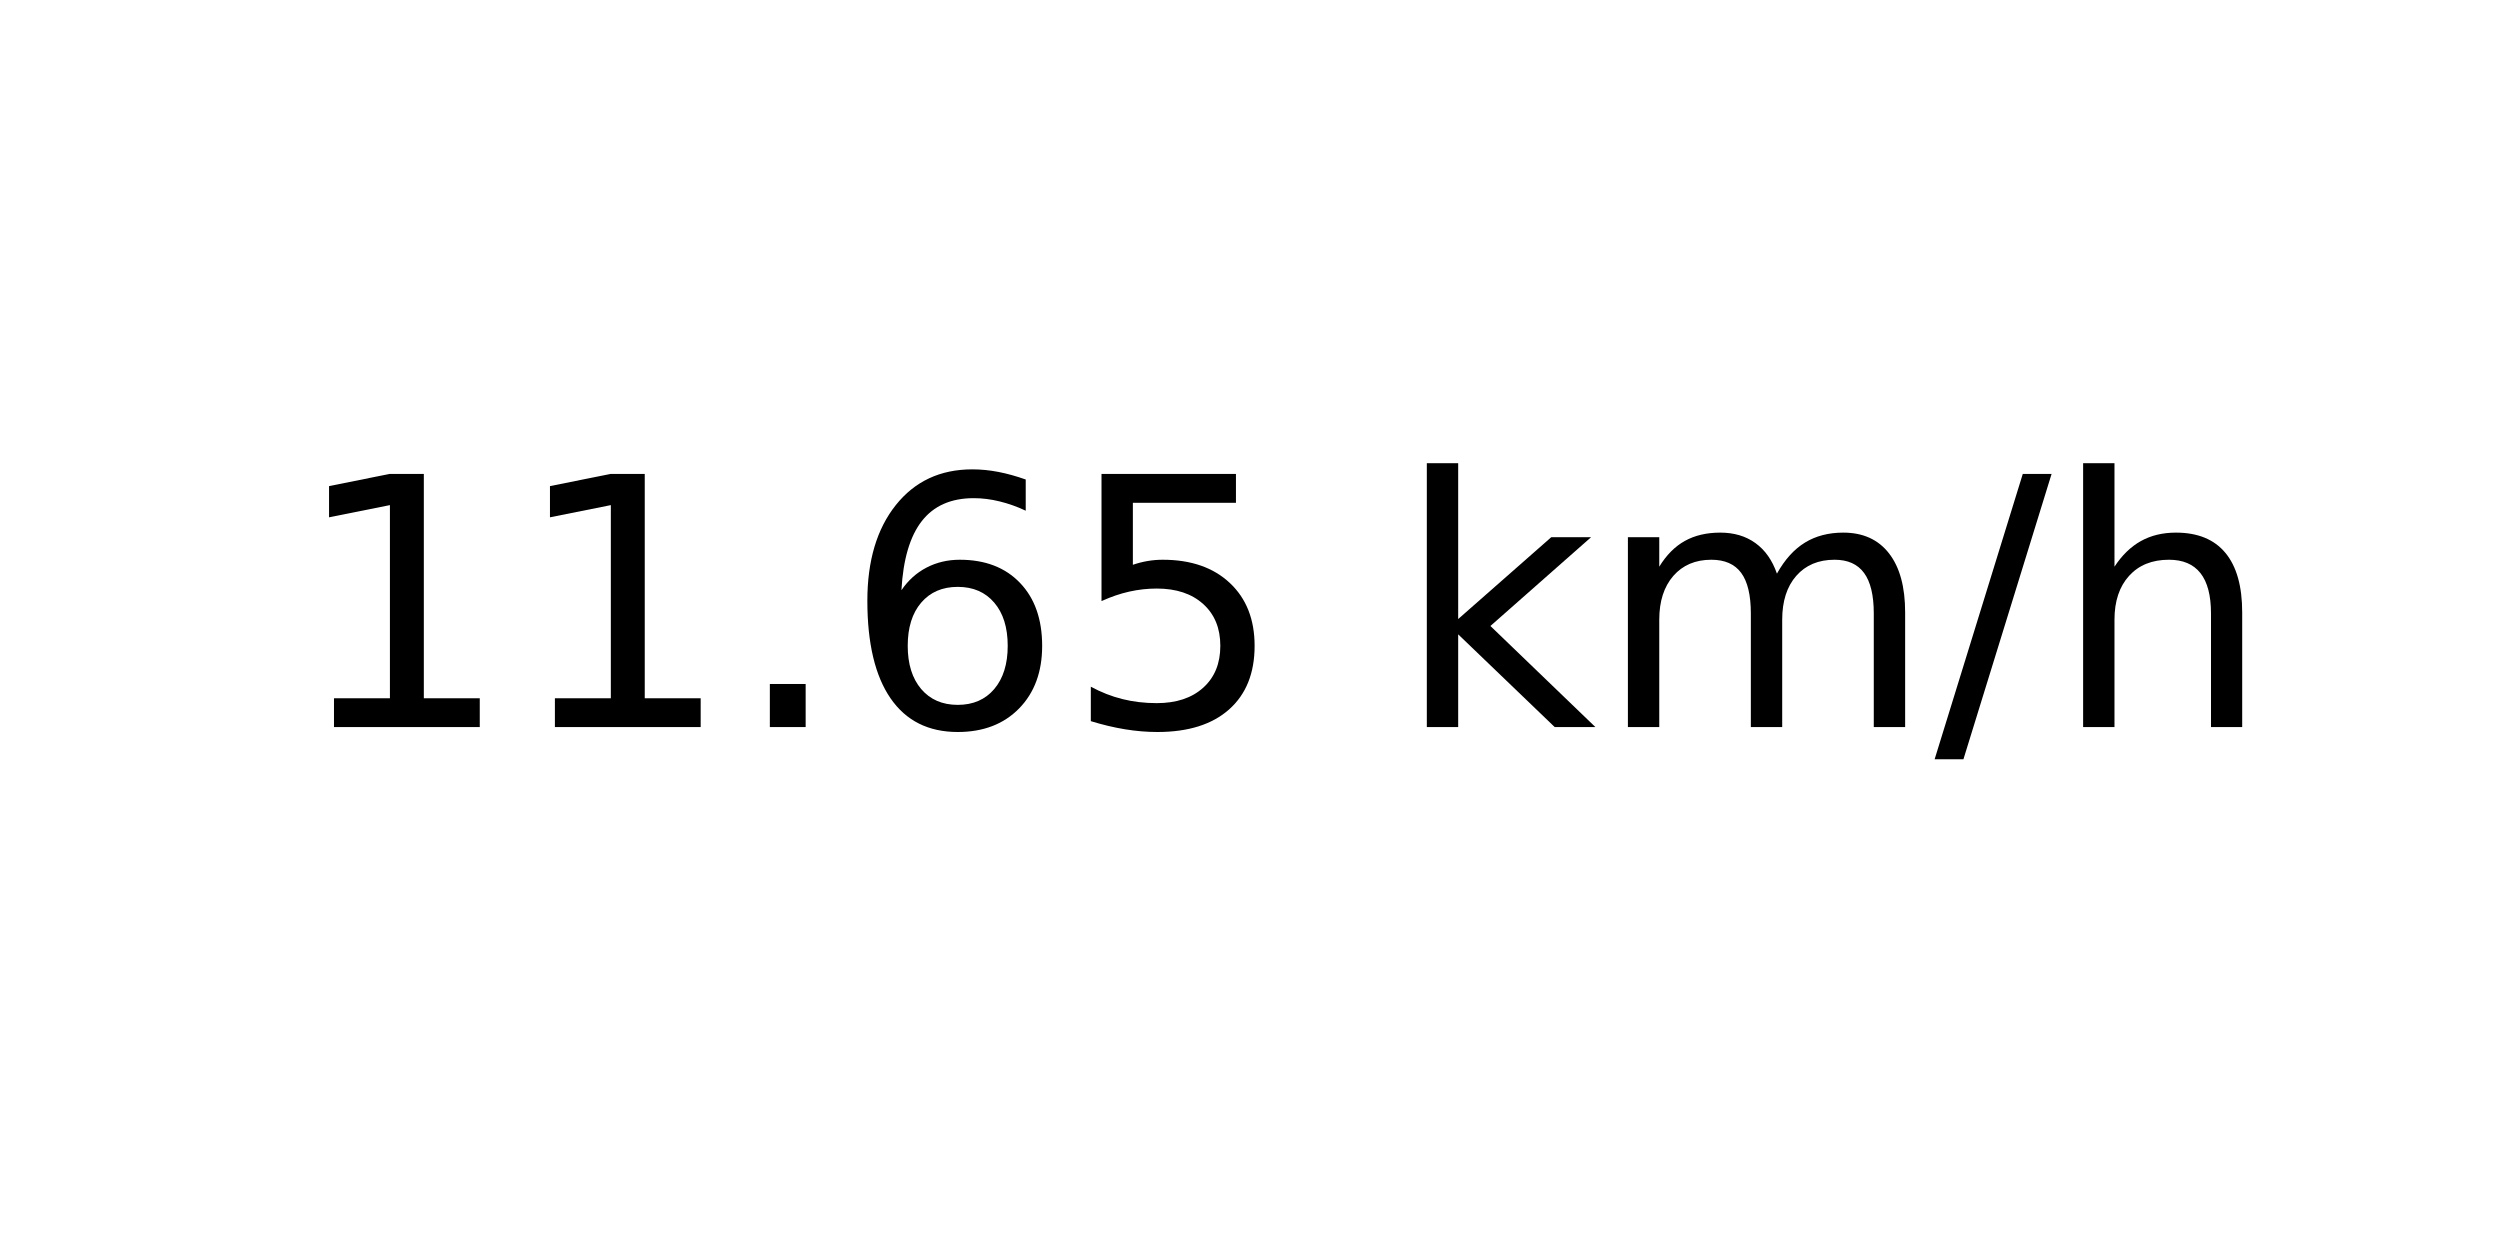
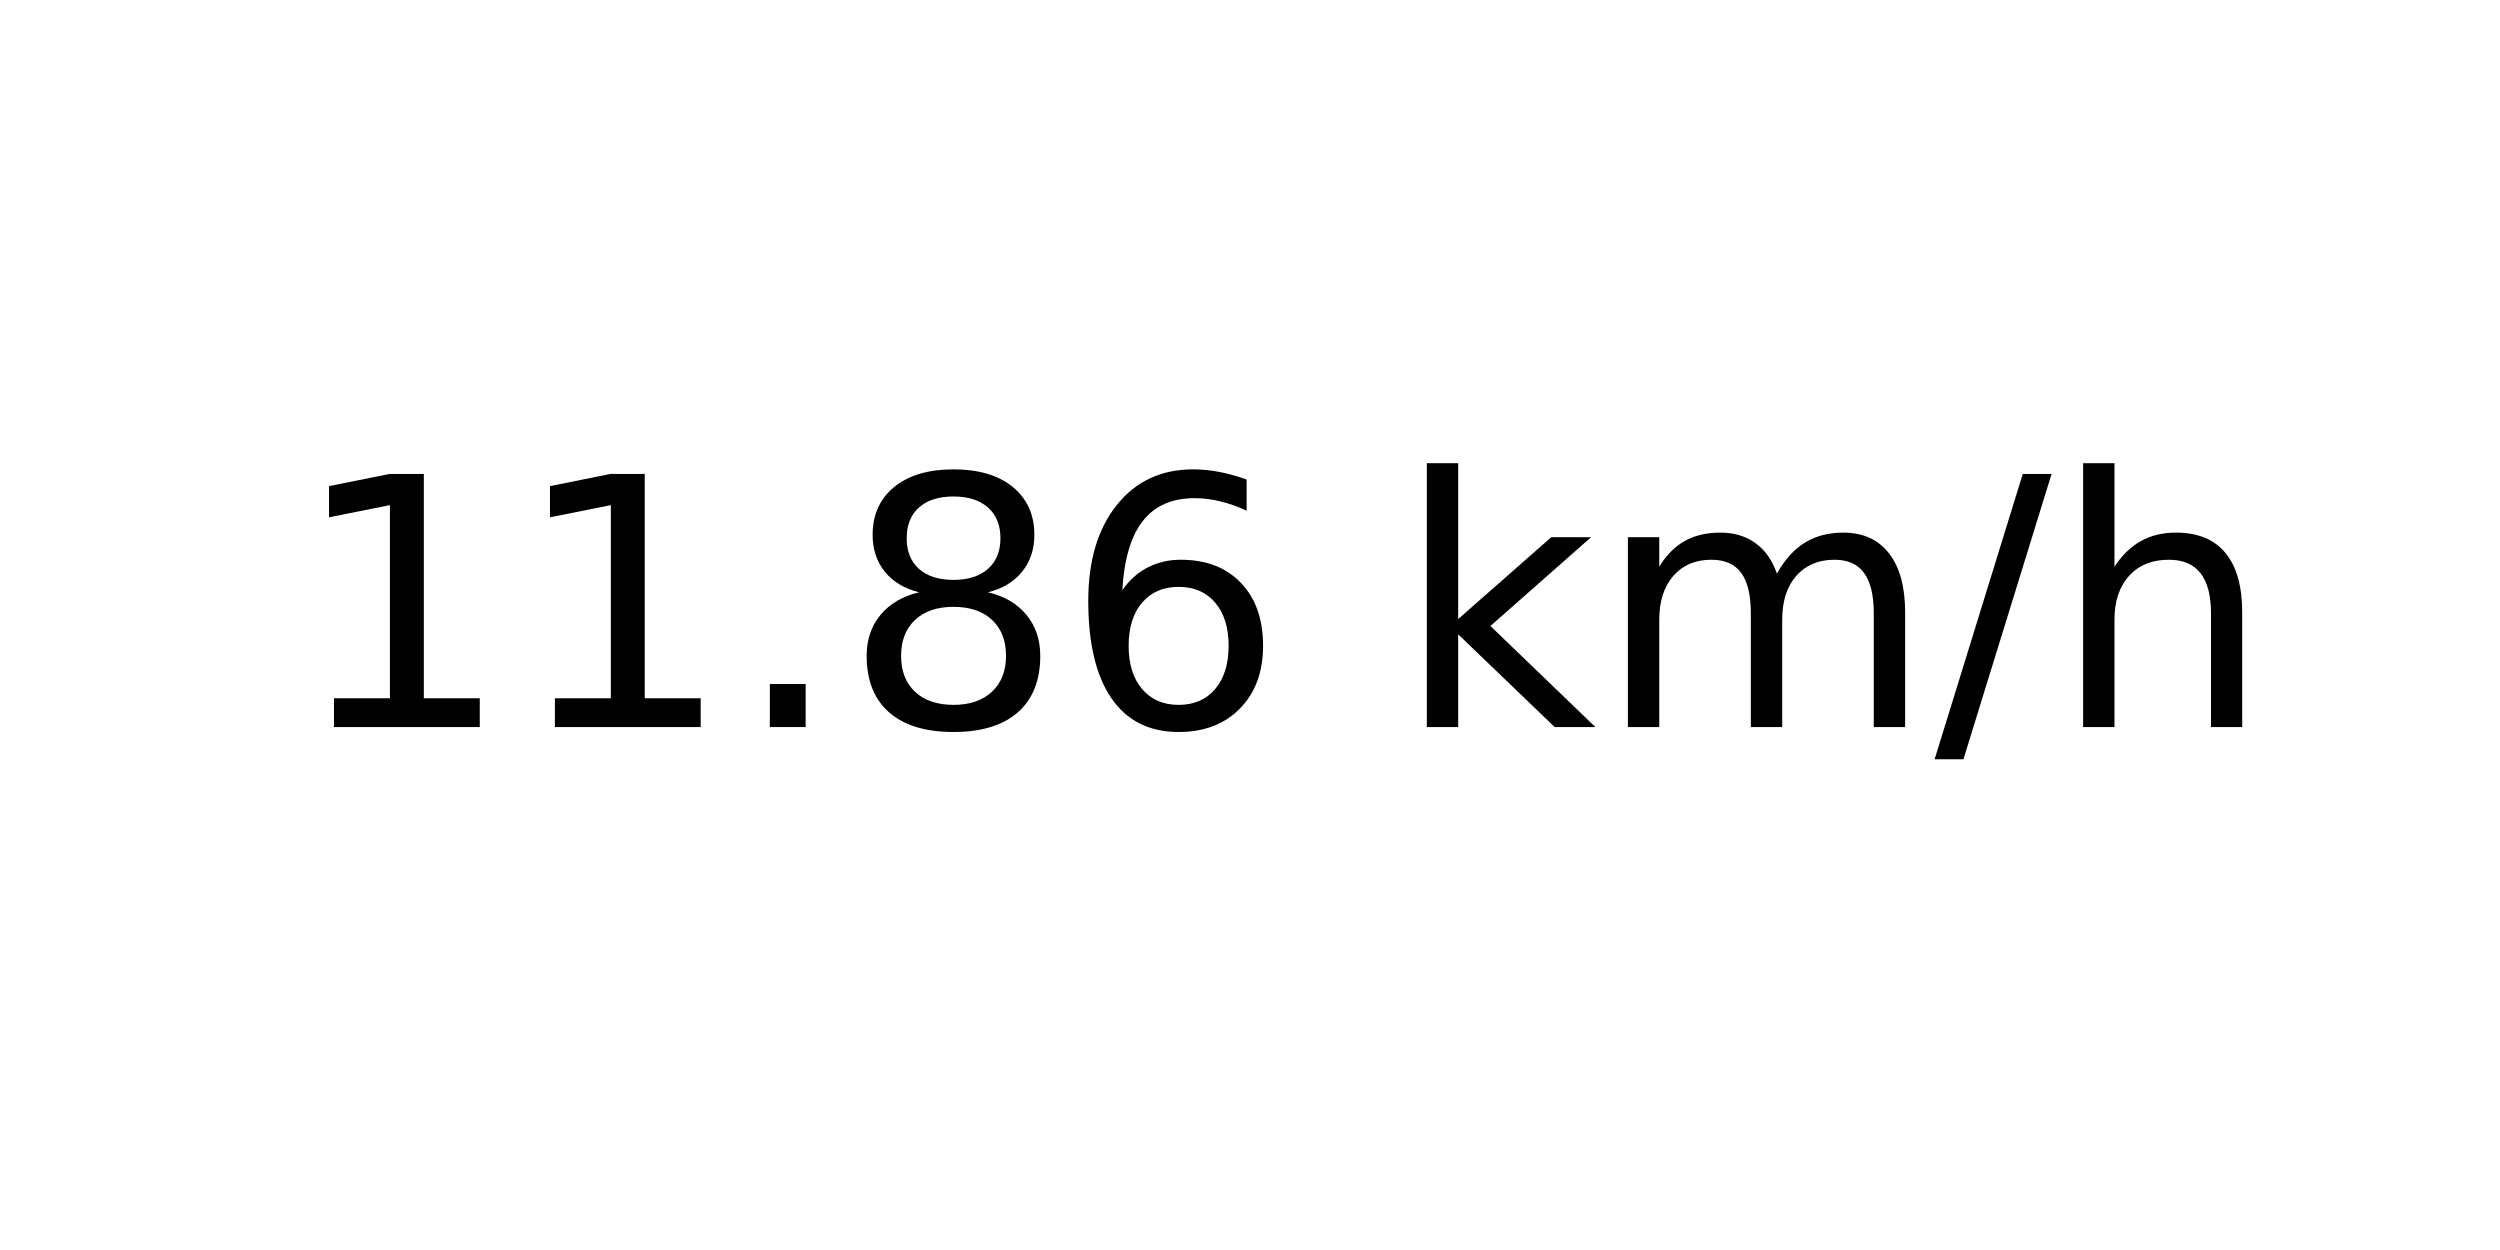
<svg xmlns="http://www.w3.org/2000/svg" xmlns:xlink="http://www.w3.org/1999/xlink" width="72pt" height="36pt" viewBox="0 0 72 36" version="1.1">
  <defs>
    <style type="text/css">*{stroke-linejoin: round; stroke-linecap: butt}</style>
  </defs>
  <g id="figure_1">
    <g id="axes_1">
      <g id="text_1">
        <g transform="translate(8.378125 20.93937) scale(0.1 -0.1)">
          <defs>
            <path id="DejaVuSans-31" d="M 794 531  L 1825 531  L 1825 4091  L 703 3866  L 703 4441  L 1819 4666  L 2450 4666  L 2450 531  L 3481 531  L 3481 0  L 794 0  L 794 531  z " transform="scale(0.015625)" />
            <path id="DejaVuSans-2e" d="M 684 794  L 1344 794  L 1344 0  L 684 0  L 684 794  z " transform="scale(0.015625)" />
+             <path id="DejaVuSans-38" d="M 2034 2216  Q 1584 2216 1326 1975  Q 1069 1734 1069 1313  Q 1069 891 1326 650  Q 1584 409 2034 409  Q 2484 409 2743 651  Q 3003 894 3003 1313  Q 3003 1734 2745 1975  Q 2488 2216 2034 2216  z M 1403 2484  Q 997 2584 770 2862  Q 544 3141 544 3541  Q 544 4100 942 4425  Q 1341 4750 2034 4750  Q 2731 4750 3128 4425  Q 3525 4100 3525 3541  Q 3525 3141 3298 2862  Q 3072 2584 2669 2484  Q 3125 2378 3379 2068  Q 3634 1759 3634 1313  Q 3634 634 3220 271  Q 2806 -91 2034 -91  Q 1263 -91 848 271  Q 434 634 434 1313  Q 434 1759 690 2068  Q 947 2378 1403 2484  z M 1172 3481  Q 1172 3119 1398 2916  Q 1625 2713 2034 2713  Q 2441 2713 2670 2916  Q 2900 3119 2900 3481  Q 2900 3844 2670 4047  Q 2441 4250 2034 4250  Q 1625 4250 1398 4047  Q 1172 3844 1172 3481  z " transform="scale(0.015625)" />
            <path id="DejaVuSans-36" d="M 2113 2584  Q 1688 2584 1439 2293  Q 1191 2003 1191 1497  Q 1191 994 1439 701  Q 1688 409 2113 409  Q 2538 409 2786 701  Q 3034 994 3034 1497  Q 3034 2003 2786 2293  Q 2538 2584 2113 2584  z M 3366 4563  L 3366 3988  Q 3128 4100 2886 4159  Q 2644 4219 2406 4219  Q 1781 4219 1451 3797  Q 1122 3375 1075 2522  Q 1259 2794 1537 2939  Q 1816 3084 2150 3084  Q 2853 3084 3261 2657  Q 3669 2231 3669 1497  Q 3669 778 3244 343  Q 2819 -91 2113 -91  Q 1303 -91 875 529  Q 447 1150 447 2328  Q 447 3434 972 4092  Q 1497 4750 2381 4750  Q 2619 4750 2861 4703  Q 3103 4656 3366 4563  z " transform="scale(0.015625)" />
-             <path id="DejaVuSans-35" d="M 691 4666  L 3169 4666  L 3169 4134  L 1269 4134  L 1269 2991  Q 1406 3038 1543 3061  Q 1681 3084 1819 3084  Q 2600 3084 3056 2656  Q 3513 2228 3513 1497  Q 3513 744 3044 326  Q 2575 -91 1722 -91  Q 1428 -91 1123 -41  Q 819 9 494 109  L 494 744  Q 775 591 1075 516  Q 1375 441 1709 441  Q 2250 441 2565 725  Q 2881 1009 2881 1497  Q 2881 1984 2565 2268  Q 2250 2553 1709 2553  Q 1456 2553 1204 2497  Q 953 2441 691 2322  L 691 4666  z " transform="scale(0.015625)" />
            <path id="DejaVuSans-20" transform="scale(0.015625)" />
            <path id="DejaVuSans-6b" d="M 581 4863  L 1159 4863  L 1159 1991  L 2875 3500  L 3609 3500  L 1753 1863  L 3688 0  L 2938 0  L 1159 1709  L 1159 0  L 581 0  L 581 4863  z " transform="scale(0.015625)" />
            <path id="DejaVuSans-6d" d="M 3328 2828  Q 3544 3216 3844 3400  Q 4144 3584 4550 3584  Q 5097 3584 5394 3201  Q 5691 2819 5691 2113  L 5691 0  L 5113 0  L 5113 2094  Q 5113 2597 4934 2840  Q 4756 3084 4391 3084  Q 3944 3084 3684 2787  Q 3425 2491 3425 1978  L 3425 0  L 2847 0  L 2847 2094  Q 2847 2600 2669 2842  Q 2491 3084 2119 3084  Q 1678 3084 1418 2786  Q 1159 2488 1159 1978  L 1159 0  L 581 0  L 581 3500  L 1159 3500  L 1159 2956  Q 1356 3278 1631 3431  Q 1906 3584 2284 3584  Q 2666 3584 2933 3390  Q 3200 3197 3328 2828  z " transform="scale(0.015625)" />
            <path id="DejaVuSans-2f" d="M 1625 4666  L 2156 4666  L 531 -594  L 0 -594  L 1625 4666  z " transform="scale(0.015625)" />
            <path id="DejaVuSans-68" d="M 3513 2113  L 3513 0  L 2938 0  L 2938 2094  Q 2938 2591 2744 2837  Q 2550 3084 2163 3084  Q 1697 3084 1428 2787  Q 1159 2491 1159 1978  L 1159 0  L 581 0  L 581 4863  L 1159 4863  L 1159 2956  Q 1366 3272 1645 3428  Q 1925 3584 2291 3584  Q 2894 3584 3203 3211  Q 3513 2838 3513 2113  z " transform="scale(0.015625)" />
          </defs>
          <use xlink:href="#DejaVuSans-31" />
          <use xlink:href="#DejaVuSans-31" x="63.623" />
          <use xlink:href="#DejaVuSans-2e" x="127.246" />
-           <use xlink:href="#DejaVuSans-36" x="159.033" />
-           <use xlink:href="#DejaVuSans-35" x="222.656" />
+           <use xlink:href="#DejaVuSans-38" x="159.033" />
+           <use xlink:href="#DejaVuSans-36" x="222.656" />
          <use xlink:href="#DejaVuSans-20" x="286.279" />
          <use xlink:href="#DejaVuSans-6b" x="318.066" />
          <use xlink:href="#DejaVuSans-6d" x="375.977" />
          <use xlink:href="#DejaVuSans-2f" x="473.389" />
          <use xlink:href="#DejaVuSans-68" x="507.08" />
        </g>
      </g>
    </g>
  </g>
</svg>
